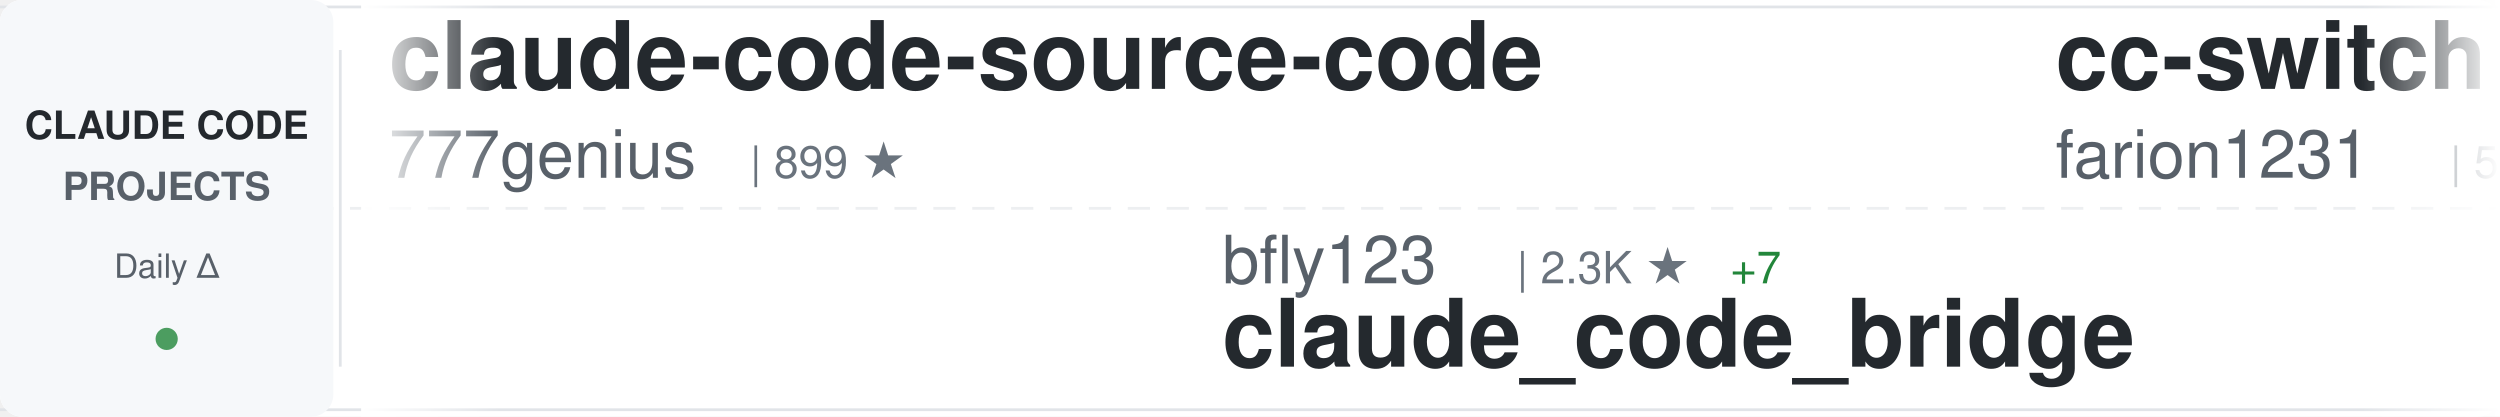
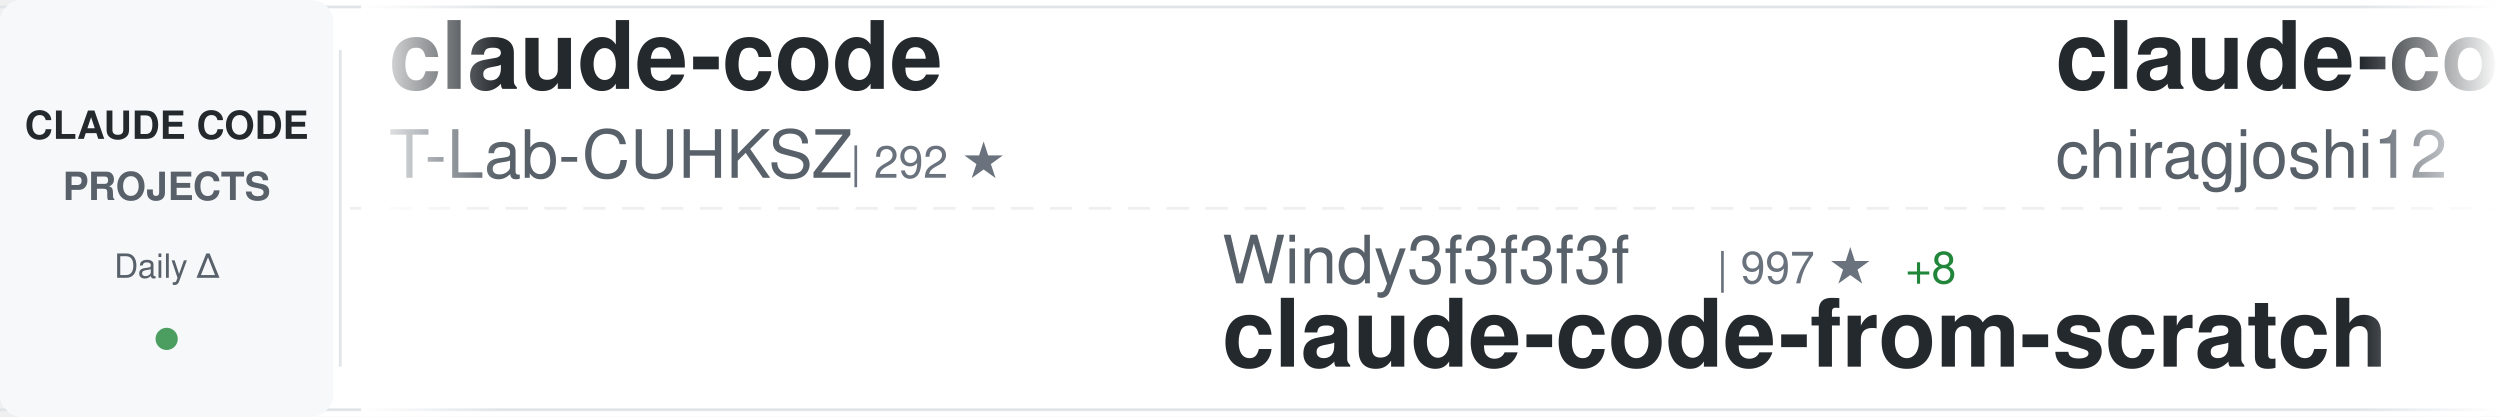
<svg xmlns="http://www.w3.org/2000/svg" width="900" height="150">
  <defs>
    <linearGradient id="awesomeLeftFade" x1="0%" y1="0%" x2="100%" y2="0%">
      <stop offset="0%" style="stop-color:#ffffff;stop-opacity:1" />
      <stop offset="100%" style="stop-color:#ffffff;stop-opacity:0" />
    </linearGradient>
    <linearGradient id="awesomeRightFade" x1="0%" y1="0%" x2="100%" y2="0%">
      <stop offset="0%" style="stop-color:#ffffff;stop-opacity:0" />
      <stop offset="100%" style="stop-color:#ffffff;stop-opacity:1" />
    </linearGradient>
  </defs>
  <rect width="900" height="150" fill="#ffffff" rx="8" />
  <rect x="0" y="2" width="900" height="1" fill="#e1e4e8" />
  <rect x="0" y="147" width="900" height="1" fill="#e1e4e8" />
  <line x1="0" y1="75" x2="900" y2="75" stroke="#e1e4e8" stroke-width="1" stroke-dasharray="8 6" opacity="0.6" />
  <rect x="0" y="0" width="120" height="150" fill="#f6f8fa" rx="8" />
  <text x="60" y="50" font-family="-apple-system, BlinkMacSystemFont, 'Segoe UI', Helvetica, Arial, sans-serif" font-size="14" font-weight="600" fill="#24292e" text-anchor="middle">CLAUDE CODE</text>
  <text x="60" y="72" font-family="-apple-system, BlinkMacSystemFont, 'Segoe UI', Helvetica, Arial, sans-serif" font-size="14" font-weight="600" fill="#586069" text-anchor="middle">PROJECTS</text>
  <text x="60" y="100" font-family="-apple-system, BlinkMacSystemFont, 'Segoe UI', Helvetica, Arial, sans-serif" font-size="12" font-weight="500" fill="#586069" text-anchor="middle">Daily Δ</text>
  <circle cx="60" cy="122" r="4" fill="#22863a" opacity="0.8" />
  <rect x="122" y="18" width="1" height="114" fill="#e1e4e8" />
  <clipPath id="awesomeTickerClip">
    <rect x="130" y="0" width="770" height="150" />
  </clipPath>
  <g clip-path="url(#awesomeTickerClip)">
    <g id="awesomeTickerItems">
      <animateTransform attributeName="transform" attributeType="XML" type="translate" from="0 0" to="-3000 0" dur="54s" repeatCount="indefinite" />
      <g transform="translate(0, 0)">
-         <text x="140" y="32" font-family="-apple-system, BlinkMacSystemFont, 'Segoe UI', Helvetica, Arial, sans-serif" font-size="34" font-weight="600" fill="#24292e">claude-code-source-code</text>
-         <text x="140" y="64" font-family="-apple-system, BlinkMacSystemFont, 'Segoe UI', Helvetica, Arial, sans-serif" font-size="24" font-weight="400" fill="#586069">777genius</text>
-         <text x="270" y="64" font-family="-apple-system, BlinkMacSystemFont, 'Segoe UI', Helvetica, Arial, sans-serif" font-size="16" font-weight="500" fill="#6a737d">| 899 ★</text>
+         <text x="140" y="32" font-family="-apple-system, BlinkMacSystemFont, 'Segoe UI', Helvetica, Arial, sans-serif" font-size="34" font-weight="600" fill="#24292e">claude-code</text>
+         <text x="140" y="64" font-family="-apple-system, BlinkMacSystemFont, 'Segoe UI', Helvetica, Arial, sans-serif" font-size="24" font-weight="400" fill="#586069">T-Lab-CUHKSZ</text>
+         <text x="306" y="64" font-family="-apple-system, BlinkMacSystemFont, 'Segoe UI', Helvetica, Arial, sans-serif" font-size="16" font-weight="500" fill="#6a737d">| 292 ★</text>
      </g>
      <g transform="translate(300, 0)">
-         <text x="140" y="102" font-family="-apple-system, BlinkMacSystemFont, 'Segoe UI', Helvetica, Arial, sans-serif" font-size="24" font-weight="400" fill="#586069">bfly123</text>
-         <text x="246" y="102" font-family="-apple-system, BlinkMacSystemFont, 'Segoe UI', Helvetica, Arial, sans-serif" font-size="16" font-weight="500" fill="#6a737d">| 2.3K ★</text>
-         <text x="323" y="102" font-family="-apple-system, BlinkMacSystemFont, 'Segoe UI', Helvetica, Arial, sans-serif" font-size="16" font-weight="500" fill="#22863a"> +7</text>
-         <text x="140" y="132" font-family="-apple-system, BlinkMacSystemFont, 'Segoe UI', Helvetica, Arial, sans-serif" font-size="34" font-weight="600" fill="#24292e">claude_code_bridge</text>
+         <text x="140" y="102" font-family="-apple-system, BlinkMacSystemFont, 'Segoe UI', Helvetica, Arial, sans-serif" font-size="24" font-weight="400" fill="#586069">Windy3f3f3f3f</text>
+         <text x="318" y="102" font-family="-apple-system, BlinkMacSystemFont, 'Segoe UI', Helvetica, Arial, sans-serif" font-size="16" font-weight="500" fill="#6a737d">| 997 ★</text>
+         <text x="386" y="102" font-family="-apple-system, BlinkMacSystemFont, 'Segoe UI', Helvetica, Arial, sans-serif" font-size="16" font-weight="500" fill="#22863a"> +8</text>
+         <text x="140" y="132" font-family="-apple-system, BlinkMacSystemFont, 'Segoe UI', Helvetica, Arial, sans-serif" font-size="34" font-weight="600" fill="#24292e">claude-code-from-scratch</text>
      </g>
      <g transform="translate(600, 0)">
-         <text x="140" y="32" font-family="-apple-system, BlinkMacSystemFont, 'Segoe UI', Helvetica, Arial, sans-serif" font-size="34" font-weight="600" fill="#24292e">cc-switch</text>
-         <text x="140" y="64" font-family="-apple-system, BlinkMacSystemFont, 'Segoe UI', Helvetica, Arial, sans-serif" font-size="24" font-weight="400" fill="#586069">farion1231</text>
-         <text x="282" y="64" font-family="-apple-system, BlinkMacSystemFont, 'Segoe UI', Helvetica, Arial, sans-serif" font-size="16" font-weight="500" fill="#6a737d">| 50.7K ★</text>
-         <text x="368" y="64" font-family="-apple-system, BlinkMacSystemFont, 'Segoe UI', Helvetica, Arial, sans-serif" font-size="16" font-weight="500" fill="#22863a"> +794</text>
+         <text x="140" y="32" font-family="-apple-system, BlinkMacSystemFont, 'Segoe UI', Helvetica, Arial, sans-serif" font-size="34" font-weight="600" fill="#24292e">claude-code</text>
+         <text x="140" y="64" font-family="-apple-system, BlinkMacSystemFont, 'Segoe UI', Helvetica, Arial, sans-serif" font-size="24" font-weight="400" fill="#586069">chiragjoshi12</text>
+         <text x="318" y="64" font-family="-apple-system, BlinkMacSystemFont, 'Segoe UI', Helvetica, Arial, sans-serif" font-size="16" font-weight="500" fill="#6a737d">| 193 ★</text>
      </g>
      <g transform="translate(900, 0)">
-         <text x="140" y="102" font-family="-apple-system, BlinkMacSystemFont, 'Segoe UI', Helvetica, Arial, sans-serif" font-size="24" font-weight="400" fill="#586069">AICoderTudou</text>
-         <text x="306" y="102" font-family="-apple-system, BlinkMacSystemFont, 'Segoe UI', Helvetica, Arial, sans-serif" font-size="16" font-weight="500" fill="#6a737d">| 495 ★</text>
-         <text x="374" y="102" font-family="-apple-system, BlinkMacSystemFont, 'Segoe UI', Helvetica, Arial, sans-serif" font-size="16" font-weight="500" fill="#22863a"> +2</text>
-         <text x="140" y="132" font-family="-apple-system, BlinkMacSystemFont, 'Segoe UI', Helvetica, Arial, sans-serif" font-size="34" font-weight="600" fill="#24292e">claude-code-tudou</text>
+         <text x="140" y="102" font-family="-apple-system, BlinkMacSystemFont, 'Segoe UI', Helvetica, Arial, sans-serif" font-size="24" font-weight="400" fill="#586069">ChrisWiles</text>
+         <text x="282" y="102" font-family="-apple-system, BlinkMacSystemFont, 'Segoe UI', Helvetica, Arial, sans-serif" font-size="16" font-weight="500" fill="#6a737d">| 5.8K ★</text>
+         <text x="359" y="102" font-family="-apple-system, BlinkMacSystemFont, 'Segoe UI', Helvetica, Arial, sans-serif" font-size="16" font-weight="500" fill="#22863a"> +8</text>
+         <text x="140" y="132" font-family="-apple-system, BlinkMacSystemFont, 'Segoe UI', Helvetica, Arial, sans-serif" font-size="34" font-weight="600" fill="#24292e">claude-code-showcase</text>
      </g>
      <g transform="translate(1200, 0)">
-         <text x="140" y="32" font-family="-apple-system, BlinkMacSystemFont, 'Segoe UI', Helvetica, Arial, sans-serif" font-size="34" font-weight="600" fill="#24292e">claude-code-source</text>
-         <text x="140" y="64" font-family="-apple-system, BlinkMacSystemFont, 'Segoe UI', Helvetica, Arial, sans-serif" font-size="24" font-weight="400" fill="#586069">AprilNEA</text>
-         <text x="258" y="64" font-family="-apple-system, BlinkMacSystemFont, 'Segoe UI', Helvetica, Arial, sans-serif" font-size="16" font-weight="500" fill="#6a737d">| 373 ★</text>
+         <text x="140" y="32" font-family="-apple-system, BlinkMacSystemFont, 'Segoe UI', Helvetica, Arial, sans-serif" font-size="34" font-weight="600" fill="#24292e">Claude-code</text>
+         <text x="140" y="64" font-family="-apple-system, BlinkMacSystemFont, 'Segoe UI', Helvetica, Arial, sans-serif" font-size="24" font-weight="400" fill="#586069">zstmfhy</text>
+         <text x="246" y="64" font-family="-apple-system, BlinkMacSystemFont, 'Segoe UI', Helvetica, Arial, sans-serif" font-size="16" font-weight="500" fill="#6a737d">| 190 ★</text>
      </g>
      <g transform="translate(1500, 0)">
-         <text x="140" y="102" font-family="-apple-system, BlinkMacSystemFont, 'Segoe UI', Helvetica, Arial, sans-serif" font-size="24" font-weight="400" fill="#586069">wshobson</text>
-         <text x="258" y="102" font-family="-apple-system, BlinkMacSystemFont, 'Segoe UI', Helvetica, Arial, sans-serif" font-size="16" font-weight="500" fill="#6a737d">| 34.2K ★</text>
-         <text x="344" y="102" font-family="-apple-system, BlinkMacSystemFont, 'Segoe UI', Helvetica, Arial, sans-serif" font-size="16" font-weight="500" fill="#22863a"> +71</text>
-         <text x="140" y="132" font-family="-apple-system, BlinkMacSystemFont, 'Segoe UI', Helvetica, Arial, sans-serif" font-size="34" font-weight="600" fill="#24292e">agents</text>
+         <text x="140" y="102" font-family="-apple-system, BlinkMacSystemFont, 'Segoe UI', Helvetica, Arial, sans-serif" font-size="24" font-weight="400" fill="#586069">anthropics</text>
+         <text x="282" y="102" font-family="-apple-system, BlinkMacSystemFont, 'Segoe UI', Helvetica, Arial, sans-serif" font-size="16" font-weight="500" fill="#6a737d">| 123.6K ★</text>
+         <text x="377" y="102" font-family="-apple-system, BlinkMacSystemFont, 'Segoe UI', Helvetica, Arial, sans-serif" font-size="16" font-weight="500" fill="#22863a"> +442</text>
+         <text x="140" y="132" font-family="-apple-system, BlinkMacSystemFont, 'Segoe UI', Helvetica, Arial, sans-serif" font-size="34" font-weight="600" fill="#24292e">skills</text>
      </g>
      <g transform="translate(1800, 0)">
-         <text x="140" y="32" font-family="-apple-system, BlinkMacSystemFont, 'Segoe UI', Helvetica, Arial, sans-serif" font-size="34" font-weight="600" fill="#24292e">claude-code-tips</text>
-         <text x="140" y="64" font-family="-apple-system, BlinkMacSystemFont, 'Segoe UI', Helvetica, Arial, sans-serif" font-size="24" font-weight="400" fill="#586069">ykdojo</text>
-         <text x="234" y="64" font-family="-apple-system, BlinkMacSystemFont, 'Segoe UI', Helvetica, Arial, sans-serif" font-size="16" font-weight="500" fill="#6a737d">| 7.9K ★</text>
-         <text x="311" y="64" font-family="-apple-system, BlinkMacSystemFont, 'Segoe UI', Helvetica, Arial, sans-serif" font-size="16" font-weight="500" fill="#22863a"> +18</text>
+         <text x="140" y="32" font-family="-apple-system, BlinkMacSystemFont, 'Segoe UI', Helvetica, Arial, sans-serif" font-size="34" font-weight="600" fill="#24292e">claude-code-webui</text>
+         <text x="140" y="64" font-family="-apple-system, BlinkMacSystemFont, 'Segoe UI', Helvetica, Arial, sans-serif" font-size="24" font-weight="400" fill="#586069">sugyan</text>
+         <text x="234" y="64" font-family="-apple-system, BlinkMacSystemFont, 'Segoe UI', Helvetica, Arial, sans-serif" font-size="16" font-weight="500" fill="#6a737d">| 1.1K ★</text>
+         <text x="311" y="64" font-family="-apple-system, BlinkMacSystemFont, 'Segoe UI', Helvetica, Arial, sans-serif" font-size="16" font-weight="500" fill="#22863a"> +4</text>
      </g>
      <g transform="translate(2100, 0)">
-         <text x="140" y="102" font-family="-apple-system, BlinkMacSystemFont, 'Segoe UI', Helvetica, Arial, sans-serif" font-size="24" font-weight="400" fill="#586069">darcyegb</text>
-         <text x="258" y="102" font-family="-apple-system, BlinkMacSystemFont, 'Segoe UI', Helvetica, Arial, sans-serif" font-size="16" font-weight="500" fill="#6a737d">| 673 ★</text>
-         <text x="326" y="102" font-family="-apple-system, BlinkMacSystemFont, 'Segoe UI', Helvetica, Arial, sans-serif" font-size="16" font-weight="500" fill="#22863a"> +3</text>
-         <text x="140" y="132" font-family="-apple-system, BlinkMacSystemFont, 'Segoe UI', Helvetica, Arial, sans-serif" font-size="34" font-weight="600" fill="#24292e">ClaudeCodeAgents</text>
+         <text x="140" y="102" font-family="-apple-system, BlinkMacSystemFont, 'Segoe UI', Helvetica, Arial, sans-serif" font-size="24" font-weight="400" fill="#586069">https-deeplearning-ai</text>
+         <text x="414" y="102" font-family="-apple-system, BlinkMacSystemFont, 'Segoe UI', Helvetica, Arial, sans-serif" font-size="16" font-weight="500" fill="#6a737d">| 494 ★</text>
+         <text x="140" y="132" font-family="-apple-system, BlinkMacSystemFont, 'Segoe UI', Helvetica, Arial, sans-serif" font-size="34" font-weight="600" fill="#24292e">sc-claude-code-files</text>
      </g>
      <g transform="translate(2400, 0)">
-         <text x="140" y="32" font-family="-apple-system, BlinkMacSystemFont, 'Segoe UI', Helvetica, Arial, sans-serif" font-size="34" font-weight="600" fill="#24292e">claude-code</text>
-         <text x="140" y="64" font-family="-apple-system, BlinkMacSystemFont, 'Segoe UI', Helvetica, Arial, sans-serif" font-size="24" font-weight="400" fill="#586069">anthropics</text>
-         <text x="282" y="64" font-family="-apple-system, BlinkMacSystemFont, 'Segoe UI', Helvetica, Arial, sans-serif" font-size="16" font-weight="500" fill="#6a737d">| 117.7K ★</text>
-         <text x="377" y="64" font-family="-apple-system, BlinkMacSystemFont, 'Segoe UI', Helvetica, Arial, sans-serif" font-size="16" font-weight="500" fill="#22863a"> +334</text>
+         <text x="140" y="32" font-family="-apple-system, BlinkMacSystemFont, 'Segoe UI', Helvetica, Arial, sans-serif" font-size="34" font-weight="600" fill="#24292e">claude-code-from-source</text>
+         <text x="140" y="64" font-family="-apple-system, BlinkMacSystemFont, 'Segoe UI', Helvetica, Arial, sans-serif" font-size="24" font-weight="400" fill="#586069">alejandrobalderas</text>
+         <text x="366" y="64" font-family="-apple-system, BlinkMacSystemFont, 'Segoe UI', Helvetica, Arial, sans-serif" font-size="16" font-weight="500" fill="#6a737d">| 1.8K ★</text>
+         <text x="443" y="64" font-family="-apple-system, BlinkMacSystemFont, 'Segoe UI', Helvetica, Arial, sans-serif" font-size="16" font-weight="500" fill="#22863a"> +39</text>
      </g>
      <g transform="translate(2700, 0)">
-         <text x="140" y="102" font-family="-apple-system, BlinkMacSystemFont, 'Segoe UI', Helvetica, Arial, sans-serif" font-size="24" font-weight="400" fill="#586069">shanraisshan</text>
-         <text x="306" y="102" font-family="-apple-system, BlinkMacSystemFont, 'Segoe UI', Helvetica, Arial, sans-serif" font-size="16" font-weight="500" fill="#6a737d">| 47.9K ★</text>
-         <text x="392" y="102" font-family="-apple-system, BlinkMacSystemFont, 'Segoe UI', Helvetica, Arial, sans-serif" font-size="16" font-weight="500" fill="#22863a"> +224</text>
-         <text x="140" y="132" font-family="-apple-system, BlinkMacSystemFont, 'Segoe UI', Helvetica, Arial, sans-serif" font-size="34" font-weight="600" fill="#24292e">claude-code-best-practic...</text>
+         <text x="140" y="102" font-family="-apple-system, BlinkMacSystemFont, 'Segoe UI', Helvetica, Arial, sans-serif" font-size="24" font-weight="400" fill="#586069">frankbria</text>
+         <text x="270" y="102" font-family="-apple-system, BlinkMacSystemFont, 'Segoe UI', Helvetica, Arial, sans-serif" font-size="16" font-weight="500" fill="#6a737d">| 8.8K ★</text>
+         <text x="347" y="102" font-family="-apple-system, BlinkMacSystemFont, 'Segoe UI', Helvetica, Arial, sans-serif" font-size="16" font-weight="500" fill="#22863a"> +31</text>
+         <text x="140" y="132" font-family="-apple-system, BlinkMacSystemFont, 'Segoe UI', Helvetica, Arial, sans-serif" font-size="34" font-weight="600" fill="#24292e">ralph-claude-code</text>
      </g>
      <g transform="translate(3000, 0)">
-         <text x="140" y="32" font-family="-apple-system, BlinkMacSystemFont, 'Segoe UI', Helvetica, Arial, sans-serif" font-size="34" font-weight="600" fill="#24292e">claude-code-source-code</text>
-         <text x="140" y="64" font-family="-apple-system, BlinkMacSystemFont, 'Segoe UI', Helvetica, Arial, sans-serif" font-size="24" font-weight="400" fill="#586069">777genius</text>
-         <text x="270" y="64" font-family="-apple-system, BlinkMacSystemFont, 'Segoe UI', Helvetica, Arial, sans-serif" font-size="16" font-weight="500" fill="#6a737d">| 899 ★</text>
+         <text x="140" y="32" font-family="-apple-system, BlinkMacSystemFont, 'Segoe UI', Helvetica, Arial, sans-serif" font-size="34" font-weight="600" fill="#24292e">claude-code</text>
+         <text x="140" y="64" font-family="-apple-system, BlinkMacSystemFont, 'Segoe UI', Helvetica, Arial, sans-serif" font-size="24" font-weight="400" fill="#586069">T-Lab-CUHKSZ</text>
+         <text x="306" y="64" font-family="-apple-system, BlinkMacSystemFont, 'Segoe UI', Helvetica, Arial, sans-serif" font-size="16" font-weight="500" fill="#6a737d">| 292 ★</text>
      </g>
      <g transform="translate(3300, 0)">
-         <text x="140" y="102" font-family="-apple-system, BlinkMacSystemFont, 'Segoe UI', Helvetica, Arial, sans-serif" font-size="24" font-weight="400" fill="#586069">bfly123</text>
-         <text x="246" y="102" font-family="-apple-system, BlinkMacSystemFont, 'Segoe UI', Helvetica, Arial, sans-serif" font-size="16" font-weight="500" fill="#6a737d">| 2.3K ★</text>
-         <text x="323" y="102" font-family="-apple-system, BlinkMacSystemFont, 'Segoe UI', Helvetica, Arial, sans-serif" font-size="16" font-weight="500" fill="#22863a"> +7</text>
-         <text x="140" y="132" font-family="-apple-system, BlinkMacSystemFont, 'Segoe UI', Helvetica, Arial, sans-serif" font-size="34" font-weight="600" fill="#24292e">claude_code_bridge</text>
+         <text x="140" y="102" font-family="-apple-system, BlinkMacSystemFont, 'Segoe UI', Helvetica, Arial, sans-serif" font-size="24" font-weight="400" fill="#586069">Windy3f3f3f3f</text>
+         <text x="318" y="102" font-family="-apple-system, BlinkMacSystemFont, 'Segoe UI', Helvetica, Arial, sans-serif" font-size="16" font-weight="500" fill="#6a737d">| 997 ★</text>
+         <text x="386" y="102" font-family="-apple-system, BlinkMacSystemFont, 'Segoe UI', Helvetica, Arial, sans-serif" font-size="16" font-weight="500" fill="#22863a"> +8</text>
+         <text x="140" y="132" font-family="-apple-system, BlinkMacSystemFont, 'Segoe UI', Helvetica, Arial, sans-serif" font-size="34" font-weight="600" fill="#24292e">claude-code-from-scratch</text>
      </g>
      <g transform="translate(3600, 0)">
-         <text x="140" y="32" font-family="-apple-system, BlinkMacSystemFont, 'Segoe UI', Helvetica, Arial, sans-serif" font-size="34" font-weight="600" fill="#24292e">cc-switch</text>
-         <text x="140" y="64" font-family="-apple-system, BlinkMacSystemFont, 'Segoe UI', Helvetica, Arial, sans-serif" font-size="24" font-weight="400" fill="#586069">farion1231</text>
-         <text x="282" y="64" font-family="-apple-system, BlinkMacSystemFont, 'Segoe UI', Helvetica, Arial, sans-serif" font-size="16" font-weight="500" fill="#6a737d">| 50.7K ★</text>
-         <text x="368" y="64" font-family="-apple-system, BlinkMacSystemFont, 'Segoe UI', Helvetica, Arial, sans-serif" font-size="16" font-weight="500" fill="#22863a"> +794</text>
+         <text x="140" y="32" font-family="-apple-system, BlinkMacSystemFont, 'Segoe UI', Helvetica, Arial, sans-serif" font-size="34" font-weight="600" fill="#24292e">claude-code</text>
+         <text x="140" y="64" font-family="-apple-system, BlinkMacSystemFont, 'Segoe UI', Helvetica, Arial, sans-serif" font-size="24" font-weight="400" fill="#586069">chiragjoshi12</text>
+         <text x="318" y="64" font-family="-apple-system, BlinkMacSystemFont, 'Segoe UI', Helvetica, Arial, sans-serif" font-size="16" font-weight="500" fill="#6a737d">| 193 ★</text>
      </g>
      <g transform="translate(3900, 0)">
-         <text x="140" y="102" font-family="-apple-system, BlinkMacSystemFont, 'Segoe UI', Helvetica, Arial, sans-serif" font-size="24" font-weight="400" fill="#586069">AICoderTudou</text>
-         <text x="306" y="102" font-family="-apple-system, BlinkMacSystemFont, 'Segoe UI', Helvetica, Arial, sans-serif" font-size="16" font-weight="500" fill="#6a737d">| 495 ★</text>
-         <text x="374" y="102" font-family="-apple-system, BlinkMacSystemFont, 'Segoe UI', Helvetica, Arial, sans-serif" font-size="16" font-weight="500" fill="#22863a"> +2</text>
-         <text x="140" y="132" font-family="-apple-system, BlinkMacSystemFont, 'Segoe UI', Helvetica, Arial, sans-serif" font-size="34" font-weight="600" fill="#24292e">claude-code-tudou</text>
+         <text x="140" y="102" font-family="-apple-system, BlinkMacSystemFont, 'Segoe UI', Helvetica, Arial, sans-serif" font-size="24" font-weight="400" fill="#586069">ChrisWiles</text>
+         <text x="282" y="102" font-family="-apple-system, BlinkMacSystemFont, 'Segoe UI', Helvetica, Arial, sans-serif" font-size="16" font-weight="500" fill="#6a737d">| 5.8K ★</text>
+         <text x="359" y="102" font-family="-apple-system, BlinkMacSystemFont, 'Segoe UI', Helvetica, Arial, sans-serif" font-size="16" font-weight="500" fill="#22863a"> +8</text>
+         <text x="140" y="132" font-family="-apple-system, BlinkMacSystemFont, 'Segoe UI', Helvetica, Arial, sans-serif" font-size="34" font-weight="600" fill="#24292e">claude-code-showcase</text>
      </g>
    </g>
  </g>
  <rect x="130" y="0" width="50" height="150" fill="url(#awesomeLeftFade)" />
  <rect x="850" y="0" width="50" height="150" fill="url(#awesomeRightFade)" />
</svg>
